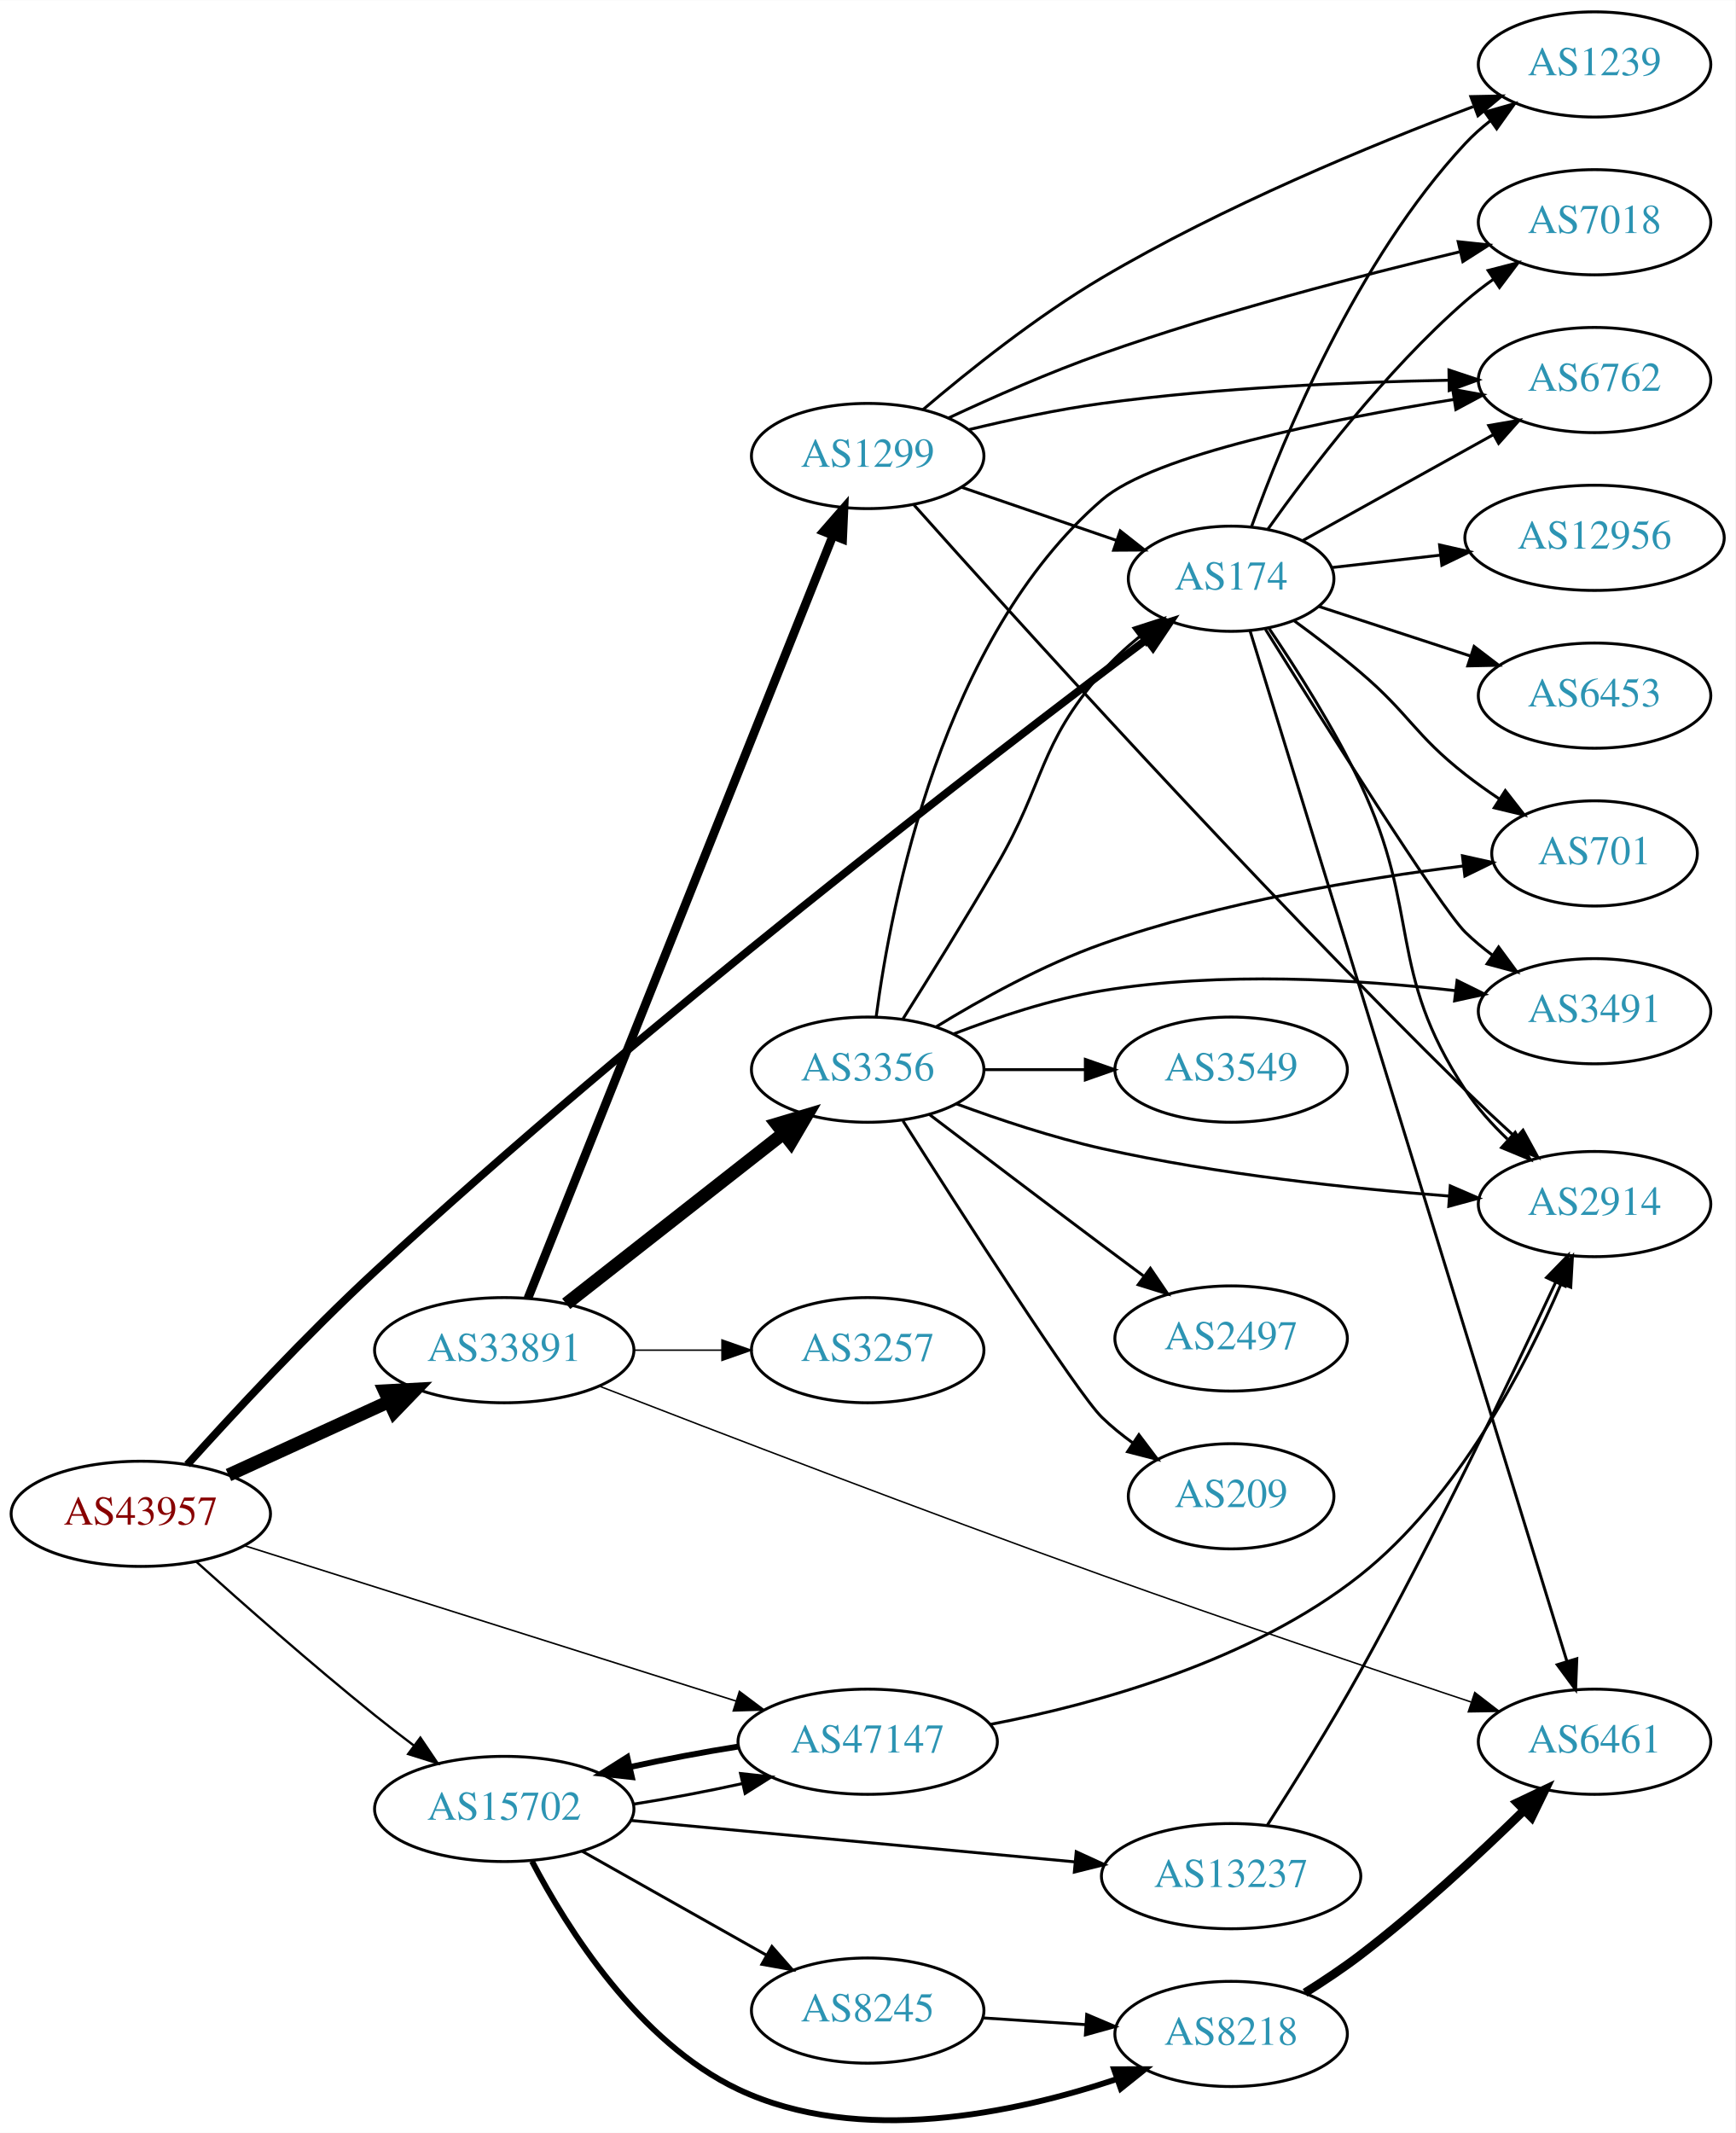
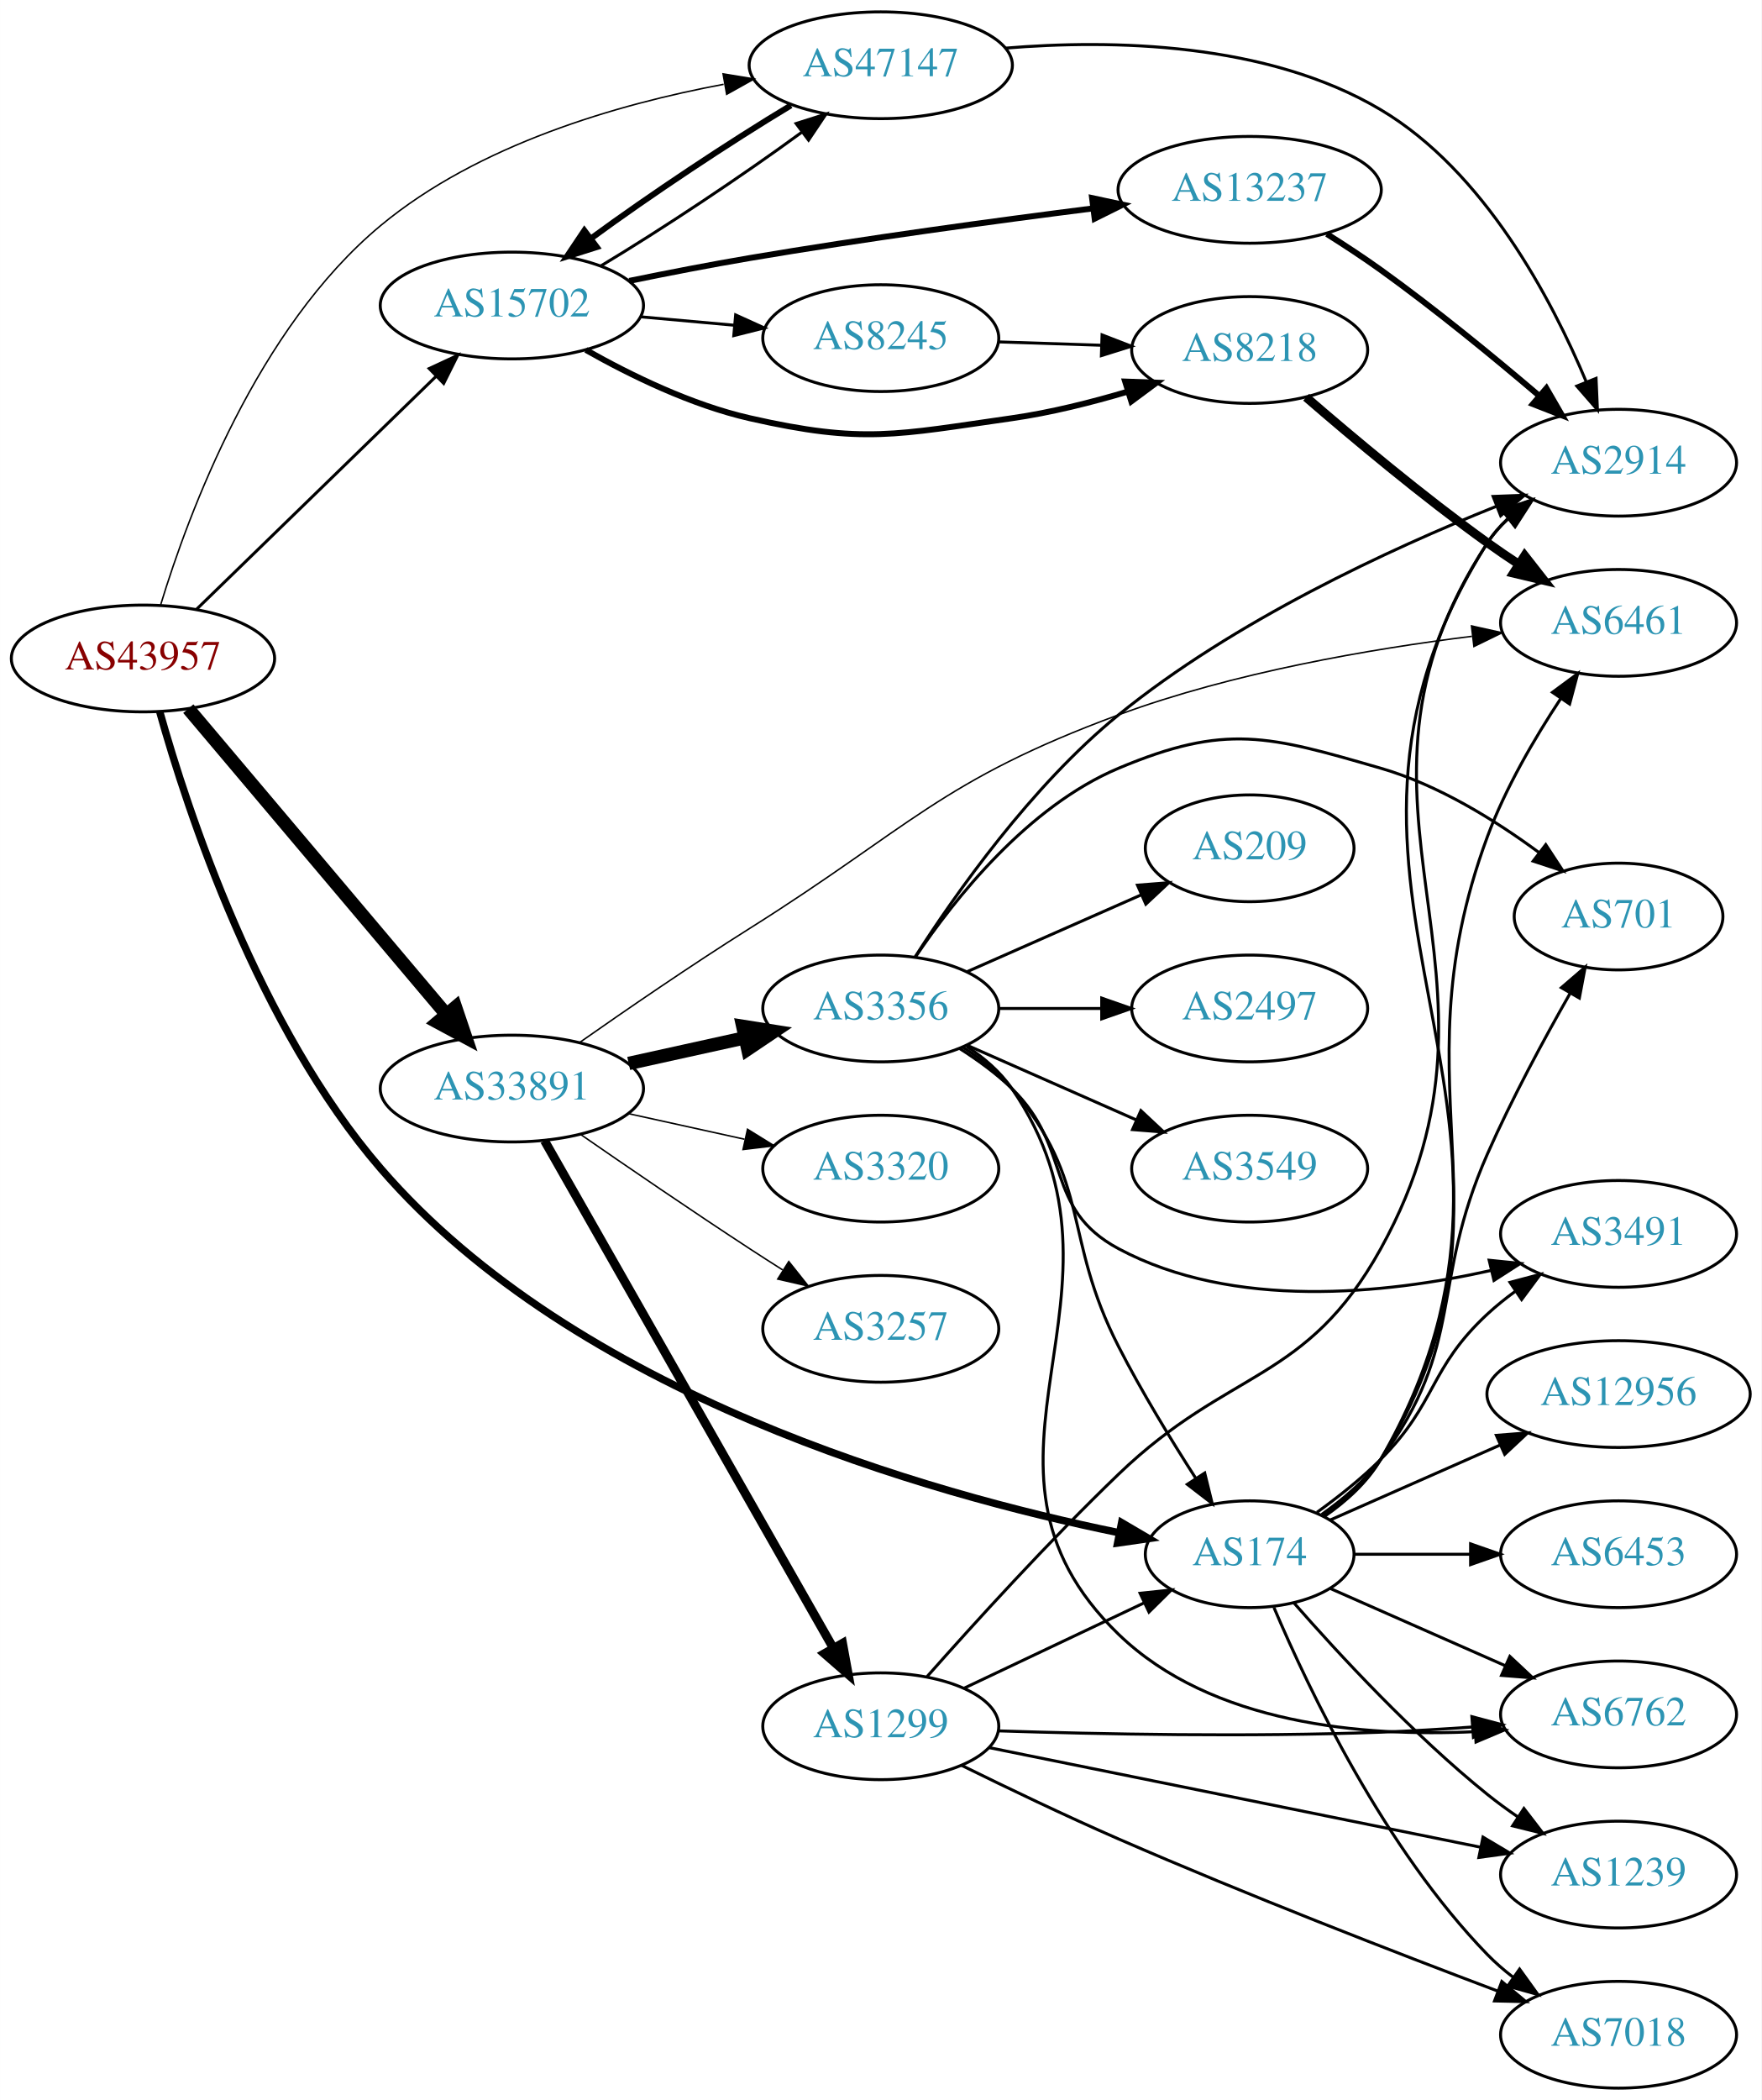
- <svg xmlns="http://www.w3.org/2000/svg" xmlns:xlink="http://www.w3.org/1999/xlink" width="594pt" height="730pt" viewBox="0.00 0.00 593.96 729.84">
-   <g id="graph0" class="graph" transform="scale(1 1) rotate(0) translate(4 725.844)">
-     <polygon fill="white" stroke="none" points="-4,4 -4,-725.844 589.961,-725.844 589.961,4 -4,4" />
+ <svg xmlns="http://www.w3.org/2000/svg" xmlns:xlink="http://www.w3.org/1999/xlink" width="594pt" height="708pt" viewBox="0.00 0.00 593.96 708.00">
+   <g id="graph0" class="graph" transform="scale(1 1) rotate(0) translate(4 704)">
+     <polygon fill="white" stroke="none" points="-4,4 -4,-704 589.961,-704 589.961,4 -4,4" />
    <g id="node1" class="node">
      <g id="a_node1">
        <a xlink:href="/asn/43957" xlink:title="AS43957 ~ WNT Telecommunication GmbH [AT]">
-           <ellipse fill="#ffffff" stroke="black" cx="44.196" cy="-207.844" rx="44.393" ry="18" />
-           <text text-anchor="middle" x="44.196" y="-204.144" font-family="Times,serif" font-size="14.00" fill="#880000">AS43957</text>
+           <ellipse fill="#ffffff" stroke="black" cx="44.196" cy="-482" rx="44.393" ry="18" />
+           <text text-anchor="middle" x="44.196" y="-478.3" font-family="Times,serif" font-size="14.00" fill="#880000">AS43957</text>
        </a>
      </g>
    </g>
    <g id="node2" class="node">
      <g id="a_node2">
        <a xlink:href="/asn/174" xlink:title="AS174 ~ Cogent Communications [US]">
-           <ellipse fill="#ffffff" stroke="black" cx="417.373" cy="-527.844" rx="35.194" ry="18" />
-           <text text-anchor="middle" x="417.373" y="-524.144" font-family="Times,serif" font-size="14.00" fill="#2c94b3">AS174</text>
+           <ellipse fill="#ffffff" stroke="black" cx="417.373" cy="-180" rx="35.194" ry="18" />
+           <text text-anchor="middle" x="417.373" y="-176.3" font-family="Times,serif" font-size="14.00" fill="#2c94b3">AS174</text>
        </a>
      </g>
    </g>
    <g id="edge1" class="edge">
-       <path fill="none" stroke="black" stroke-width="2.647" d="M60.085,-224.666C75.579,-241.875 100.828,-269.096 124.392,-290.844 216.651,-375.993 335.053,-466.945 388.268,-506.938" />
-       <polygon fill="black" stroke="black" stroke-width="2.647" points="386.433,-509.937 396.533,-513.134 390.631,-504.336 386.433,-509.937" />
+       <path fill="none" stroke="black" stroke-width="2.5" d="M49.833,-464.08C59.212,-430.631 83.127,-357.762 124.392,-310 190.198,-233.834 309.351,-200.335 373.206,-187.28" />
+       <polygon fill="black" stroke="black" stroke-width="2.5" points="374.201,-190.652 383.337,-185.286 372.85,-183.783 374.201,-190.652" />
    </g>
    <g id="node3" class="node">
      <g id="a_node3">
        <a xlink:href="/asn/15702" xlink:title="AS15702 ~ Onstage Online GmbH [AT]">
-           <ellipse fill="#ffffff" stroke="black" cx="168.588" cy="-106.844" rx="44.393" ry="18" />
-           <text text-anchor="middle" x="168.588" y="-103.144" font-family="Times,serif" font-size="14.00" fill="#2c94b3">AS15702</text>
+           <ellipse fill="#ffffff" stroke="black" cx="168.588" cy="-601" rx="44.393" ry="18" />
+           <text text-anchor="middle" x="168.588" y="-597.3" font-family="Times,serif" font-size="14.00" fill="#2c94b3">AS15702</text>
        </a>
      </g>
    </g>
    <g id="edge2" class="edge">
-       <path fill="none" stroke="black" stroke-width="0.794" d="M63.092,-191.533C78.92,-177.281 102.789,-156.212 124.392,-138.844 128.665,-135.409 133.252,-131.865 137.784,-128.443" />
-       <polygon fill="black" stroke="black" stroke-width="0.794" points="139.876,-131.249 145.801,-122.466 135.692,-125.637 139.876,-131.249" />
+       <path fill="none" stroke="black" d="M62.214,-498.546C83.195,-518.946 119.012,-553.77 142.986,-577.08" />
+       <polygon fill="black" stroke="black" points="140.71,-579.749 150.32,-584.21 145.59,-574.73 140.71,-579.749" />
    </g>
    <g id="node4" class="node">
      <g id="a_node4">
        <a xlink:href="/asn/33891" xlink:title="AS33891 ~ CORE-BACKBONE GMBH GLOBAL NETWORK [DE]">
-           <ellipse fill="#ffffff" stroke="black" cx="168.588" cy="-263.844" rx="44.393" ry="18" />
-           <text text-anchor="middle" x="168.588" y="-260.144" font-family="Times,serif" font-size="14.00" fill="#2c94b3">AS33891</text>
+           <ellipse fill="#ffffff" stroke="black" cx="168.588" cy="-337" rx="44.393" ry="18" />
+           <text text-anchor="middle" x="168.588" y="-333.3" font-family="Times,serif" font-size="14.00" fill="#2c94b3">AS33891</text>
        </a>
      </g>
    </g>
    <g id="edge3" class="edge">
-       <path fill="none" stroke="black" stroke-width="4.5" d="M74.201,-221.116C90.544,-228.593 111.168,-238.03 128.875,-246.132" />
-       <polygon fill="black" stroke="black" stroke-width="4.5" points="127.635,-249.894 138.367,-250.474 130.912,-242.733 127.635,-249.894" />
+       <path fill="none" stroke="black" stroke-width="4.5" d="M59.475,-465.083C80.917,-439.681 121.563,-391.527 146.448,-362.045" />
+       <polygon fill="black" stroke="black" stroke-width="4.5" points="149.579,-364.44 153.02,-354.259 143.561,-359.361 149.579,-364.44" />
    </g>
    <g id="node5" class="node">
      <g id="a_node5">
        <a xlink:href="/asn/47147" xlink:title="AS47147 ~ ANEXIA Internetdienstleistungs GmbH [AT]">
-           <ellipse fill="#ffffff" stroke="black" cx="292.98" cy="-129.844" rx="44.393" ry="18" />
-           <text text-anchor="middle" x="292.98" y="-126.144" font-family="Times,serif" font-size="14.00" fill="#2c94b3">AS47147</text>
+           <ellipse fill="#ffffff" stroke="black" cx="292.98" cy="-682" rx="44.393" ry="18" />
+           <text text-anchor="middle" x="292.98" y="-678.3" font-family="Times,serif" font-size="14.00" fill="#2c94b3">AS47147</text>
        </a>
      </g>
    </g>
    <g id="edge4" class="edge">
-       <path fill="none" stroke="black" stroke-width="0.529" d="M79.51,-196.999C123.496,-183.096 199.819,-158.973 248.019,-143.739" />
-       <polygon fill="black" stroke="black" stroke-width="0.529" points="249.08,-147.074 257.561,-140.723 246.971,-140.4 249.08,-147.074" />
+       <path fill="none" stroke="black" stroke-width="0.5" d="M50.161,-500.103C59.52,-530.868 82.676,-593.377 124.392,-628 157.255,-655.275 204.161,-668.863 239.996,-675.579" />
+       <polygon fill="black" stroke="black" stroke-width="0.5" points="239.807,-679.099 250.26,-677.374 241.012,-672.204 239.807,-679.099" />
    </g>
    <g id="node6" class="node">
      <g id="a_node6">
-         <a xlink:href="/asn/6453" xlink:title="AS6453 ~ TATA COMMUNICATIONS (AMERICA) INC [US]">
-           <ellipse fill="#ffffff" stroke="black" cx="541.765" cy="-487.844" rx="39.794" ry="18" />
-           <text text-anchor="middle" x="541.765" y="-484.144" font-family="Times,serif" font-size="14.00" fill="#2c94b3">AS6453</text>
+         <a xlink:href="/asn/12956" xlink:title="AS12956 ~ TELXIUS [ES]">
+           <ellipse fill="#ffffff" stroke="black" cx="541.765" cy="-234" rx="44.393" ry="18" />
+           <text text-anchor="middle" x="541.765" y="-230.3" font-family="Times,serif" font-size="14.00" fill="#2c94b3">AS12956</text>
        </a>
      </g>
    </g>
    <g id="edge5" class="edge">
-       <path fill="none" stroke="black" d="M447.378,-518.365C462.86,-513.305 482.185,-506.989 499.232,-501.418" />
-       <polygon fill="black" stroke="black" points="500.542,-504.672 508.96,-498.239 498.367,-498.019 500.542,-504.672" />
+       <path fill="none" stroke="black" d="M444.629,-191.584C461.333,-198.954 483.261,-208.629 501.956,-216.877" />
+       <polygon fill="black" stroke="black" points="500.552,-220.083 511.114,-220.918 503.378,-213.679 500.552,-220.083" />
    </g>
    <g id="node7" class="node">
      <g id="a_node7">
-         <a xlink:href="/asn/1239" xlink:title="AS1239 ~ Sprint [US]">
-           <ellipse fill="#ffffff" stroke="black" cx="541.765" cy="-703.844" rx="39.794" ry="18" />
-           <text text-anchor="middle" x="541.765" y="-700.144" font-family="Times,serif" font-size="14.00" fill="#2c94b3">AS1239</text>
+         <a xlink:href="/asn/6461" xlink:title="AS6461 ~ Zayo Bandwidth [US]">
+           <ellipse fill="#ffffff" stroke="black" cx="541.765" cy="-494" rx="39.794" ry="18" />
+           <text text-anchor="middle" x="541.765" y="-490.3" font-family="Times,serif" font-size="14.00" fill="#2c94b3">AS6461</text>
        </a>
      </g>
    </g>
    <g id="edge6" class="edge">
-       <path fill="none" stroke="black" d="M424.39,-545.75C435.174,-575.74 460.213,-636.774 497.569,-676.844 500.132,-679.594 503.034,-682.174 506.093,-684.566" />
-       <polygon fill="black" stroke="black" points="504.239,-687.542 514.428,-690.445 508.273,-681.821 504.239,-687.542" />
+       <path fill="none" stroke="black" d="M442.4,-192.932C449.626,-197.961 456.874,-204.369 461.569,-212 511.185,-292.656 464.647,-333.212 497.569,-422 503.622,-438.324 513.429,-455.089 522.17,-468.329" />
+       <polygon fill="black" stroke="black" points="519.472,-470.586 527.992,-476.884 525.259,-466.648 519.472,-470.586" />
    </g>
    <g id="node8" class="node">
      <g id="a_node8">
-         <a xlink:href="/asn/701" xlink:title="AS701 ~ UUNET [US]">
-           <ellipse fill="#ffffff" stroke="black" cx="541.765" cy="-433.844" rx="35.194" ry="18" />
-           <text text-anchor="middle" x="541.765" y="-430.144" font-family="Times,serif" font-size="14.00" fill="#2c94b3">AS701</text>
+         <a xlink:href="/asn/6762" xlink:title="AS6762 ~ TELECOM ITALIA SPARKLE S.p.A. [IT]">
+           <ellipse fill="#ffffff" stroke="black" cx="541.765" cy="-126" rx="39.794" ry="18" />
+           <text text-anchor="middle" x="541.765" y="-122.3" font-family="Times,serif" font-size="14.00" fill="#2c94b3">AS6762</text>
        </a>
      </g>
    </g>
    <g id="edge7" class="edge">
-       <path fill="none" stroke="black" d="M439.022,-513.412C446.31,-508.094 454.457,-501.889 461.569,-495.844 478.572,-481.393 480.008,-474.614 497.569,-460.844 501.19,-458.005 505.123,-455.205 509.093,-452.544" />
-       <polygon fill="black" stroke="black" points="511.217,-455.339 517.732,-446.984 507.429,-449.453 511.217,-455.339" />
+       <path fill="none" stroke="black" d="M444.629,-168.416C461.814,-160.833 484.528,-150.812 503.562,-142.414" />
+       <polygon fill="black" stroke="black" points="505.113,-145.555 512.85,-138.316 502.288,-139.151 505.113,-145.555" />
    </g>
    <g id="node9" class="node">
      <g id="a_node9">
        <a xlink:href="/asn/7018" xlink:title="AS7018 ~ AT&amp;T Services, Inc. [US]">
-           <ellipse fill="#ffffff" stroke="black" cx="541.765" cy="-649.844" rx="39.794" ry="18" />
-           <text text-anchor="middle" x="541.765" y="-646.144" font-family="Times,serif" font-size="14.00" fill="#2c94b3">AS7018</text>
+           <ellipse fill="#ffffff" stroke="black" cx="541.765" cy="-18" rx="39.794" ry="18" />
+           <text text-anchor="middle" x="541.765" y="-14.3" font-family="Times,serif" font-size="14.00" fill="#2c94b3">AS7018</text>
        </a>
      </g>
    </g>
    <g id="edge8" class="edge">
-       <path fill="none" stroke="black" d="M429.867,-544.681C444.162,-564.83 470.059,-598.85 497.569,-622.844 500.557,-625.451 503.824,-627.973 507.181,-630.36" />
-       <polygon fill="black" stroke="black" points="505.34,-633.34 515.599,-635.987 509.23,-627.52 505.34,-633.34" />
+       <path fill="none" stroke="black" d="M425.563,-162.025C437.33,-134.318 462.904,-80.652 497.569,-45 500.189,-42.305 503.129,-39.761 506.212,-37.392" />
+       <polygon fill="black" stroke="black" points="508.388,-40.141 514.581,-31.545 504.379,-34.403 508.388,-40.141" />
    </g>
    <g id="node10" class="node">
      <g id="a_node10">
-         <a xlink:href="/asn/6762" xlink:title="AS6762 ~ TELECOM ITALIA SPARKLE S.p.A. [IT]">
-           <ellipse fill="#ffffff" stroke="black" cx="541.765" cy="-595.844" rx="39.794" ry="18" />
-           <text text-anchor="middle" x="541.765" y="-592.144" font-family="Times,serif" font-size="14.00" fill="#2c94b3">AS6762</text>
+         <a xlink:href="/asn/6453" xlink:title="AS6453 ~ TATA COMMUNICATIONS (AMERICA) INC [US]">
+           <ellipse fill="#ffffff" stroke="black" cx="541.765" cy="-180" rx="39.794" ry="18" />
+           <text text-anchor="middle" x="541.765" y="-176.3" font-family="Times,serif" font-size="14.00" fill="#2c94b3">AS6453</text>
        </a>
      </g>
    </g>
    <g id="edge9" class="edge">
-       <path fill="none" stroke="black" d="M441.971,-540.956C460.487,-551.243 486.501,-565.696 507.187,-577.189" />
-       <polygon fill="black" stroke="black" points="505.537,-580.276 515.978,-582.073 508.937,-574.157 505.537,-580.276" />
+       <path fill="none" stroke="black" d="M452.791,-180C464.842,-180 478.618,-180 491.636,-180" />
+       <polygon fill="black" stroke="black" points="491.866,-183.5 501.866,-180 491.866,-176.5 491.866,-183.5" />
    </g>
    <g id="node11" class="node">
      <g id="a_node11">
-         <a xlink:href="/asn/3491" xlink:title="AS3491 ~ PCCW Global, Inc. [US]">
-           <ellipse fill="#ffffff" stroke="black" cx="541.765" cy="-379.844" rx="39.794" ry="18" />
-           <text text-anchor="middle" x="541.765" y="-376.144" font-family="Times,serif" font-size="14.00" fill="#2c94b3">AS3491</text>
+         <a xlink:href="/asn/701" xlink:title="AS701 ~ UUNET [US]">
+           <ellipse fill="#ffffff" stroke="black" cx="541.765" cy="-395" rx="35.194" ry="18" />
+           <text text-anchor="middle" x="541.765" y="-391.3" font-family="Times,serif" font-size="14.00" fill="#2c94b3">AS701</text>
        </a>
      </g>
    </g>
    <g id="edge10" class="edge">
-       <path fill="none" stroke="black" d="M429.133,-510.519C448.716,-479.123 488.959,-415.276 497.569,-406.844 500.402,-404.07 503.568,-401.438 506.864,-398.986" />
-       <polygon fill="black" stroke="black" points="508.93,-401.813 515.206,-393.276 504.977,-396.036 508.93,-401.813" />
+       <path fill="none" stroke="black" d="M441.675,-193.42C448.853,-198.482 456.256,-204.785 461.569,-212 490.323,-251.049 477.987,-270.636 497.569,-315 505.75,-333.535 516.587,-353.596 525.359,-368.992" />
+       <polygon fill="black" stroke="black" points="522.482,-371.009 530.512,-377.92 528.545,-367.51 522.482,-371.009" />
    </g>
    <g id="node12" class="node">
      <g id="a_node12">
-         <a xlink:href="/asn/6461" xlink:title="AS6461 ~ Zayo Bandwidth [US]">
-           <ellipse fill="#ffffff" stroke="black" cx="541.765" cy="-129.844" rx="39.794" ry="18" />
-           <text text-anchor="middle" x="541.765" y="-126.144" font-family="Times,serif" font-size="14.00" fill="#2c94b3">AS6461</text>
+         <a xlink:href="/asn/3491" xlink:title="AS3491 ~ PCCW Global, Inc. [US]">
+           <ellipse fill="#ffffff" stroke="black" cx="541.765" cy="-288" rx="39.794" ry="18" />
+           <text text-anchor="middle" x="541.765" y="-284.3" font-family="Times,serif" font-size="14.00" fill="#2c94b3">AS3491</text>
        </a>
      </g>
    </g>
    <g id="edge11" class="edge">
-       <path fill="none" stroke="black" d="M423.869,-509.97C443.283,-446.84 508.724,-234.037 532.251,-157.531" />
-       <polygon fill="black" stroke="black" points="535.689,-158.257 535.283,-147.67 528.998,-156.199 535.689,-158.257" />
+       <path fill="none" stroke="black" d="M440.049,-194.117C447.271,-199.312 455.114,-205.52 461.569,-212 480.639,-231.146 477.757,-242.621 497.569,-261 500.476,-263.697 503.69,-266.278 507.015,-268.7" />
+       <polygon fill="black" stroke="black" points="505.15,-271.665 515.393,-274.371 509.074,-265.868 505.15,-271.665" />
    </g>
    <g id="node13" class="node">
      <g id="a_node13">
-         <a xlink:href="/asn/12956" xlink:title="AS12956 ~ TELXIUS [ES]">
-           <ellipse fill="#ffffff" stroke="black" cx="541.765" cy="-541.844" rx="44.393" ry="18" />
-           <text text-anchor="middle" x="541.765" y="-538.144" font-family="Times,serif" font-size="14.00" fill="#2c94b3">AS12956</text>
+         <a xlink:href="/asn/1239" xlink:title="AS1239 ~ Sprint [US]">
+           <ellipse fill="#ffffff" stroke="black" cx="541.765" cy="-72" rx="39.794" ry="18" />
+           <text text-anchor="middle" x="541.765" y="-68.3" font-family="Times,serif" font-size="14.00" fill="#2c94b3">AS1239</text>
        </a>
      </g>
    </g>
    <g id="edge12" class="edge">
-       <path fill="none" stroke="black" d="M451.817,-531.67C463.321,-532.986 476.486,-534.492 489.098,-535.934" />
-       <polygon fill="black" stroke="black" points="488.718,-539.414 499.051,-537.073 489.513,-532.459 488.718,-539.414" />
+       <path fill="none" stroke="black" d="M432.246,-163.655C447.316,-146.441 472.594,-119.099 497.569,-99 500.824,-96.38 504.349,-93.808 507.934,-91.354" />
+       <polygon fill="black" stroke="black" points="509.852,-94.281 516.306,-85.879 506.021,-88.423 509.852,-94.281" />
    </g>
    <g id="node14" class="node">
      <g id="a_node14">
        <a xlink:href="/asn/2914" xlink:title="AS2914 ~ NTT America, Inc. [US]">
-           <ellipse fill="#ffffff" stroke="black" cx="541.765" cy="-313.844" rx="39.794" ry="18" />
-           <text text-anchor="middle" x="541.765" y="-310.144" font-family="Times,serif" font-size="14.00" fill="#2c94b3">AS2914</text>
+           <ellipse fill="#ffffff" stroke="black" cx="541.765" cy="-548" rx="39.794" ry="18" />
+           <text text-anchor="middle" x="541.765" y="-544.3" font-family="Times,serif" font-size="14.00" fill="#2c94b3">AS2914</text>
        </a>
      </g>
    </g>
    <g id="edge13" class="edge">
-       <path fill="none" stroke="black" d="M430.318,-510.902C439.686,-497.087 452.597,-476.823 461.569,-457.844 482.653,-413.244 470.395,-394.019 497.569,-352.844 501.532,-346.839 506.634,-341.156 511.933,-336.082" />
-       <polygon fill="black" stroke="black" points="514.604,-338.389 519.729,-329.116 509.94,-333.169 514.604,-338.389" />
-     </g>
-     <g id="edge14" class="edge">
-       <path fill="none" stroke="black" d="M212.739,-108.471C224.891,-110.384 238.085,-112.878 250.157,-115.545" />
-       <polygon fill="black" stroke="black" points="249.455,-118.975 259.987,-117.818 251.032,-112.155 249.455,-118.975" />
+       <path fill="none" stroke="black" d="M442.642,-192.787C449.885,-197.806 457.081,-204.245 461.569,-212 530.819,-331.67 423.65,-404.156 497.569,-521 499.413,-523.915 501.697,-526.568 504.246,-528.972" />
+       <polygon fill="black" stroke="black" points="502.475,-532.031 512.504,-535.447 506.794,-526.523 502.475,-532.031" />
+     </g>
+     <g id="edge16" class="edge">
+       <path fill="none" stroke="black" d="M198.593,-614.356C219.16,-626.683 246.508,-644.857 266.29,-659.381" />
+       <polygon fill="black" stroke="black" points="264.428,-662.359 274.528,-665.558 268.627,-656.759 264.428,-662.359" />
    </g>
    <g id="node15" class="node">
      <g id="a_node15">
-         <a xlink:href="/asn/8245" xlink:title="AS8245 ~ Video-Broadcast GmbH [AT]">
-           <ellipse fill="#ffffff" stroke="black" cx="292.98" cy="-37.844" rx="39.794" ry="18" />
-           <text text-anchor="middle" x="292.98" y="-34.145" font-family="Times,serif" font-size="14.00" fill="#2c94b3">AS8245</text>
-         </a>
-       </g>
-     </g>
-     <g id="edge15" class="edge">
-       <path fill="none" stroke="black" d="M195.246,-92.38C213.603,-82.031 238.49,-68 258.424,-56.762" />
-       <polygon fill="black" stroke="black" points="260.201,-59.779 267.193,-51.819 256.763,-53.681 260.201,-59.779" />
+         <a xlink:href="/asn/8218" xlink:title="AS8218 ~ legacy Neotelecoms [FR]">
+           <ellipse fill="#ffffff" stroke="black" cx="417.373" cy="-586" rx="39.794" ry="18" />
+           <text text-anchor="middle" x="417.373" y="-582.3" font-family="Times,serif" font-size="14.00" fill="#2c94b3">AS8218</text>
+         </a>
+       </g>
+     </g>
+     <g id="edge14" class="edge">
+       <path fill="none" stroke="black" stroke-width="2" d="M193.515,-586.033C208.713,-577.429 229.156,-567.465 248.784,-563 287.091,-554.285 298.283,-557.467 337.176,-563 350.151,-564.846 363.971,-568.312 376.375,-572.004" />
+       <polygon fill="black" stroke="black" stroke-width="2" points="375.387,-575.362 385.975,-574.986 377.464,-568.677 375.387,-575.362" />
    </g>
    <g id="node16" class="node">
      <g id="a_node16">
-         <a xlink:href="/asn/8218" xlink:title="AS8218 ~ legacy Neotelecoms [FR]">
-           <ellipse fill="#ffffff" stroke="black" cx="417.373" cy="-29.845" rx="39.794" ry="18" />
-           <text text-anchor="middle" x="417.373" y="-26.145" font-family="Times,serif" font-size="14.00" fill="#2c94b3">AS8218</text>
-         </a>
-       </g>
-     </g>
-     <g id="edge16" class="edge">
-       <path fill="none" stroke="black" stroke-width="2" d="M178.085,-88.936C190.133,-65.908 214.583,-26.967 248.784,-10.845 290.062,8.614 343.192,-2.661 378.446,-14.461" />
-       <polygon fill="black" stroke="black" stroke-width="2" points="377.295,-17.767 387.89,-17.778 379.615,-11.162 377.295,-17.767" />
+         <a xlink:href="/asn/13237" xlink:title="AS13237 ~ European Backbone of AS13237 [DE]">
+           <ellipse fill="#ffffff" stroke="black" cx="417.373" cy="-640" rx="44.393" ry="18" />
+           <text text-anchor="middle" x="417.373" y="-636.3" font-family="Times,serif" font-size="14.00" fill="#2c94b3">AS13237</text>
+         </a>
+       </g>
+     </g>
+     <g id="edge15" class="edge">
+       <path fill="none" stroke="black" stroke-width="2" d="M208.168,-609.301C221.051,-611.938 235.508,-614.75 248.784,-617 287.489,-623.559 331.466,-629.539 364.657,-633.757" />
+       <polygon fill="black" stroke="black" stroke-width="2" points="364.235,-637.231 374.594,-635.008 365.109,-630.286 364.235,-637.231" />
    </g>
    <g id="node17" class="node">
      <g id="a_node17">
-         <a xlink:href="/asn/13237" xlink:title="AS13237 ~ European Backbone of AS13237 [DE]">
-           <ellipse fill="#ffffff" stroke="black" cx="417.373" cy="-83.844" rx="44.393" ry="18" />
-           <text text-anchor="middle" x="417.373" y="-80.144" font-family="Times,serif" font-size="14.00" fill="#2c94b3">AS13237</text>
+         <a xlink:href="/asn/8245" xlink:title="AS8245 ~ Video-Broadcast GmbH [AT]">
+           <ellipse fill="#ffffff" stroke="black" cx="292.98" cy="-590" rx="39.794" ry="18" />
+           <text text-anchor="middle" x="292.98" y="-586.3" font-family="Times,serif" font-size="14.00" fill="#2c94b3">AS8245</text>
        </a>
      </g>
    </g>
    <g id="edge17" class="edge">
-       <path fill="none" stroke="black" d="M211.732,-102.917C253.75,-99.001 318.397,-92.976 363.76,-88.748" />
-       <polygon fill="black" stroke="black" points="364.358,-92.207 373.99,-87.794 363.708,-85.238 364.358,-92.207" />
-     </g>
-     <g id="edge25" class="edge">
-       <path fill="none" stroke="black" stroke-width="0.5" d="M201.203,-251.509C241.129,-236.018 312.004,-208.809 373.176,-186.844 416.087,-171.437 465.545,-154.745 499.551,-143.431" />
-       <polygon fill="black" stroke="black" stroke-width="0.5" points="500.761,-146.717 509.149,-140.244 498.555,-140.074 500.761,-146.717" />
+       <path fill="none" stroke="black" d="M212.052,-597.184C222.201,-596.271 233.111,-595.291 243.508,-594.356" />
+       <polygon fill="black" stroke="black" points="244.041,-597.823 253.687,-593.442 243.414,-590.851 244.041,-597.823" />
+     </g>
+     <g id="edge26" class="edge">
+       <path fill="none" stroke="black" stroke-width="0.5" d="M191.487,-352.572C207.228,-363.607 229.065,-378.594 248.784,-391 302.852,-425.016 313.254,-440.868 373.176,-463 411.914,-477.307 458.223,-485.228 492.335,-489.474" />
+       <polygon fill="black" stroke="black" stroke-width="0.5" points="492.166,-492.978 502.508,-490.677 492.988,-486.027 492.166,-492.978" />
    </g>
    <g id="node18" class="node">
      <g id="a_node18">
-         <a xlink:href="/asn/3257" xlink:title="AS3257 ~ GTT [DE]">
-           <ellipse fill="#ffffff" stroke="black" cx="292.98" cy="-263.844" rx="39.794" ry="18" />
-           <text text-anchor="middle" x="292.98" y="-260.144" font-family="Times,serif" font-size="14.00" fill="#2c94b3">AS3257</text>
-         </a>
-       </g>
-     </g>
-     <g id="edge22" class="edge">
-       <path fill="none" stroke="black" stroke-width="0.5" d="M213.084,-263.844C222.773,-263.844 233.11,-263.844 243.002,-263.844" />
-       <polygon fill="black" stroke="black" stroke-width="0.5" points="243.105,-267.345 253.105,-263.844 243.105,-260.345 243.105,-267.345" />
+         <a xlink:href="/asn/3356" xlink:title="AS3356 ~ Level 3 Parent, LLC [US]">
+           <ellipse fill="#ffffff" stroke="black" cx="292.98" cy="-364" rx="39.794" ry="18" />
+           <text text-anchor="middle" x="292.98" y="-360.3" font-family="Times,serif" font-size="14.00" fill="#2c94b3">AS3356</text>
+         </a>
+       </g>
+     </g>
+     <g id="edge23" class="edge">
+       <path fill="none" stroke="black" stroke-width="4.5" d="M207.978,-345.469C220.369,-348.202 234.216,-351.257 247.036,-354.085" />
+       <polygon fill="black" stroke="black" stroke-width="4.5" points="246.438,-357.985 257.051,-356.295 248.134,-350.295 246.438,-357.985" />
    </g>
    <g id="node19" class="node">
      <g id="a_node19">
-         <a xlink:href="/asn/3356" xlink:title="AS3356 ~ Level 3 Parent, LLC [US]">
-           <ellipse fill="#ffffff" stroke="black" cx="292.98" cy="-359.844" rx="39.794" ry="18" />
-           <text text-anchor="middle" x="292.98" y="-356.144" font-family="Times,serif" font-size="14.00" fill="#2c94b3">AS3356</text>
-         </a>
-       </g>
-     </g>
-     <g id="edge23" class="edge">
-       <path fill="none" stroke="black" stroke-width="4.5" d="M189.799,-279.697C210.117,-295.634 241.59,-320.32 264.238,-338.085" />
-       <polygon fill="black" stroke="black" stroke-width="4.5" points="261.847,-341.214 272.146,-344.287 266.708,-335.017 261.847,-341.214" />
+         <a xlink:href="/asn/3257" xlink:title="AS3257 ~ GTT [DE]">
+           <ellipse fill="#ffffff" stroke="black" cx="292.98" cy="-256" rx="39.794" ry="18" />
+           <text text-anchor="middle" x="292.98" y="-252.3" font-family="Times,serif" font-size="14.00" fill="#2c94b3">AS3257</text>
+         </a>
+       </g>
+     </g>
+     <g id="edge24" class="edge">
+       <path fill="none" stroke="black" stroke-width="0.5" d="M191.619,-321.633C207.421,-310.695 229.278,-295.739 248.784,-283 252.366,-280.661 256.137,-278.241 259.897,-275.856" />
+       <polygon fill="black" stroke="black" stroke-width="0.5" points="261.959,-278.693 268.558,-270.404 258.23,-272.769 261.959,-278.693" />
    </g>
    <g id="node20" class="node">
      <g id="a_node20">
        <a xlink:href="/asn/1299" xlink:title="AS1299 ~ Telia Carrier [EU]">
-           <ellipse fill="#ffffff" stroke="black" cx="292.98" cy="-569.844" rx="39.794" ry="18" />
-           <text text-anchor="middle" x="292.98" y="-566.144" font-family="Times,serif" font-size="14.00" fill="#2c94b3">AS1299</text>
-         </a>
-       </g>
-     </g>
-     <g id="edge24" class="edge">
-       <path fill="none" stroke="black" stroke-width="3" d="M176.698,-281.619C197.189,-332.85 256.473,-481.069 281.077,-542.585" />
-       <polygon fill="black" stroke="black" stroke-width="3" points="277.888,-544.036 284.851,-552.021 284.387,-541.436 277.888,-544.036" />
-     </g>
-     <g id="edge19" class="edge">
-       <path fill="none" stroke="black" stroke-width="2" d="M248.533,-128.171C236.609,-126.287 223.699,-123.849 211.843,-121.239" />
-       <polygon fill="black" stroke="black" stroke-width="2" points="212.276,-117.747 201.745,-118.911 210.703,-124.568 212.276,-117.747" />
-     </g>
-     <g id="edge18" class="edge">
-       <path fill="none" stroke="black" d="M334.935,-135.774C371.374,-142.782 424.488,-157.435 461.569,-186.844 494.895,-213.276 517.984,-257.834 530.3,-286.529" />
-       <polygon fill="black" stroke="black" points="527.146,-288.062 534.206,-295.961 533.614,-285.383 527.146,-288.062" />
-     </g>
-     <g id="edge20" class="edge">
-       <path fill="none" stroke="black" d="M332.37,-35.335C343.54,-34.605 355.892,-33.798 367.61,-33.032" />
-       <polygon fill="black" stroke="black" points="367.948,-36.517 377.698,-32.372 367.491,-29.532 367.948,-36.517" />
-     </g>
-     <g id="edge21" class="edge">
-       <path fill="none" stroke="black" stroke-width="3" d="M442.67,-43.929C448.981,-47.883 455.662,-52.339 461.569,-56.844 481.445,-72.007 502.161,-91.243 517.418,-106.162" />
-       <polygon fill="black" stroke="black" stroke-width="3" points="515.294,-108.983 524.866,-113.525 520.216,-104.006 515.294,-108.983" />
-     </g>
-     <g id="edge39" class="edge">
-       <path fill="none" stroke="black" d="M429.845,-101.411C438.831,-115.407 451.459,-135.61 461.569,-153.844 487.039,-199.782 513.493,-255.016 528.467,-287.107" />
-       <polygon fill="black" stroke="black" points="525.344,-288.692 532.731,-296.287 531.692,-285.743 525.344,-288.692" />
-     </g>
-     <g id="edge30" class="edge">
-       <path fill="none" stroke="black" d="M305.071,-377.236C313.957,-391.305 326.635,-411.691 337.176,-429.844 353.956,-458.739 351.238,-470.642 373.176,-495.844 376.93,-500.156 381.36,-504.236 385.928,-507.949" />
-       <polygon fill="black" stroke="black" points="384.099,-510.955 394.183,-514.206 388.328,-505.376 384.099,-510.955" />
-     </g>
-     <g id="edge29" class="edge">
-       <path fill="none" stroke="black" d="M316.311,-374.445C331.71,-383.881 352.971,-395.693 373.176,-402.844 413.748,-417.204 462.318,-425.253 496.699,-429.528" />
-       <polygon fill="black" stroke="black" points="496.547,-433.034 506.889,-430.736 497.371,-426.083 496.547,-433.034" />
-     </g>
-     <g id="edge31" class="edge">
-       <path fill="none" stroke="black" d="M295.903,-378.054C300.993,-416.764 318.427,-507.55 373.176,-554.844 391.066,-570.298 450.608,-582.282 493.636,-589.2" />
-       <polygon fill="black" stroke="black" points="493.216,-592.677 503.637,-590.765 494.298,-585.761 493.216,-592.677" />
-     </g>
-     <g id="edge33" class="edge">
-       <path fill="none" stroke="black" d="M322.357,-372.053C337.195,-377.781 355.836,-383.97 373.176,-386.844 413.661,-393.556 460.357,-390.757 494.159,-386.885" />
-       <polygon fill="black" stroke="black" points="494.711,-390.344 504.214,-385.658 493.863,-383.395 494.711,-390.344" />
-     </g>
-     <g id="edge32" class="edge">
-       <path fill="none" stroke="black" d="M323.256,-348.175C338.011,-342.729 356.309,-336.629 373.176,-332.844 412.663,-323.984 458.358,-319.153 492.05,-316.583" />
-       <polygon fill="black" stroke="black" points="492.379,-320.068 502.101,-315.856 491.874,-313.087 492.379,-320.068" />
+           <ellipse fill="#ffffff" stroke="black" cx="292.98" cy="-122" rx="39.794" ry="18" />
+           <text text-anchor="middle" x="292.98" y="-118.3" font-family="Times,serif" font-size="14.00" fill="#2c94b3">AS1299</text>
+         </a>
+       </g>
+     </g>
+     <g id="edge25" class="edge">
+       <path fill="none" stroke="black" stroke-width="3" d="M179.604,-319.406C201.084,-281.673 251.677,-192.798 276.998,-148.319" />
+       <polygon fill="black" stroke="black" stroke-width="3" points="280.092,-149.958 281.998,-139.536 274.009,-146.495 280.092,-149.958" />
    </g>
    <g id="node21" class="node">
      <g id="a_node21">
-         <a xlink:href="/asn/2497" xlink:title="AS2497 ~ Internet Initiative Japan Inc. [JP]">
-           <ellipse fill="#ffffff" stroke="black" cx="417.373" cy="-267.844" rx="39.794" ry="18" />
-           <text text-anchor="middle" x="417.373" y="-264.144" font-family="Times,serif" font-size="14.00" fill="#2c94b3">AS2497</text>
-         </a>
-       </g>
-     </g>
-     <g id="edge26" class="edge">
-       <path fill="none" stroke="black" d="M314.117,-344.495C330.096,-332.337 353.021,-314.945 373.176,-299.844 377.751,-296.417 382.61,-292.798 387.354,-289.275" />
-       <polygon fill="black" stroke="black" points="389.736,-291.866 395.685,-283.1 385.568,-286.243 389.736,-291.866" />
+         <a xlink:href="/asn/3320" xlink:title="AS3320 ~ DTAG [DE]">
+           <ellipse fill="#ffffff" stroke="black" cx="292.98" cy="-310" rx="39.794" ry="18" />
+           <text text-anchor="middle" x="292.98" y="-306.3" font-family="Times,serif" font-size="14.00" fill="#2c94b3">AS3320</text>
+         </a>
+       </g>
+     </g>
+     <g id="edge27" class="edge">
+       <path fill="none" stroke="black" stroke-width="0.5" d="M207.978,-328.531C220.369,-325.798 234.216,-322.743 247.036,-319.915" />
+       <polygon fill="black" stroke="black" stroke-width="0.5" points="248.04,-323.278 257.051,-317.705 246.532,-316.442 248.04,-323.278" />
+     </g>
+     <g id="edge21" class="edge">
+       <path fill="none" stroke="black" stroke-width="2" d="M262.662,-668.456C242.147,-656.142 215.001,-638.097 195.323,-623.652" />
+       <polygon fill="black" stroke="black" stroke-width="2" points="197.225,-620.703 187.124,-617.506 193.027,-626.304 197.225,-620.703" />
+     </g>
+     <g id="edge20" class="edge">
+       <path fill="none" stroke="black" d="M334.881,-687.762C370.795,-690.738 423.153,-689.842 461.569,-667 496.487,-646.238 519.131,-603.37 530.921,-575.157" />
+       <polygon fill="black" stroke="black" points="534.18,-576.433 534.641,-565.849 527.679,-573.836 534.18,-576.433" />
+     </g>
+     <g id="edge18" class="edge">
+       <path fill="none" stroke="black" stroke-width="3" d="M436.404,-570.074C452.121,-556.469 475.755,-536.67 497.569,-521 500.962,-518.562 504.575,-516.104 508.21,-513.717" />
+       <polygon fill="black" stroke="black" stroke-width="3" points="510.107,-516.658 516.639,-508.317 506.331,-510.764 510.107,-516.658" />
+     </g>
+     <g id="edge19" class="edge">
+       <path fill="none" stroke="black" stroke-width="2" d="M443.402,-625.115C449.449,-621.312 455.823,-617.128 461.569,-613 479.974,-599.778 499.675,-583.617 514.823,-570.717" />
+       <polygon fill="black" stroke="black" stroke-width="2" points="517.427,-573.096 522.734,-563.926 512.867,-567.785 517.427,-573.096" />
+     </g>
+     <g id="edge22" class="edge">
+       <path fill="none" stroke="black" d="M332.706,-588.734C343.644,-588.377 355.695,-587.983 367.161,-587.608" />
+       <polygon fill="black" stroke="black" points="367.598,-591.096 377.479,-587.271 367.37,-584.1 367.598,-591.096" />
+     </g>
+     <g id="edge33" class="edge">
+       <path fill="none" stroke="black" d="M320.678,-350.921C326.674,-347.063 332.606,-342.401 337.176,-337 364.206,-305.055 354.127,-287.259 373.176,-250 380.941,-234.814 390.863,-218.561 399.239,-205.542" />
+       <polygon fill="black" stroke="black" points="402.214,-207.387 404.745,-197.099 396.351,-203.563 402.214,-207.387" />
+     </g>
+     <g id="edge29" class="edge">
+       <path fill="none" stroke="black" d="M321.919,-351.234C327.729,-347.409 333.266,-342.683 337.176,-337 384.412,-268.353 313.277,-210.928 373.176,-153 404.546,-122.663 455.697,-118.388 493.25,-120.175" />
+       <polygon fill="black" stroke="black" points="493.252,-123.682 503.453,-120.823 493.695,-116.696 493.252,-123.682" />
+     </g>
+     <g id="edge32" class="edge">
+       <path fill="none" stroke="black" d="M304.589,-381.24C317.84,-400.937 342.541,-432.108 373.176,-445 409.386,-460.238 423.83,-455.916 461.569,-445 481.024,-439.372 500.295,-427.385 514.956,-416.558" />
+       <polygon fill="black" stroke="black" points="517.215,-419.236 523.022,-410.375 512.956,-413.681 517.215,-419.236" />
+     </g>
+     <g id="edge34" class="edge">
+       <path fill="none" stroke="black" d="M319.509,-350.538C325.672,-346.638 331.974,-342.052 337.176,-337 357.87,-316.906 347.745,-296.61 373.176,-283 411.834,-262.311 463.021,-267.7 498.609,-275.641" />
+       <polygon fill="black" stroke="black" points="498.125,-279.124 508.665,-278.045 499.753,-272.316 498.125,-279.124" />
+     </g>
+     <g id="edge35" class="edge">
+       <path fill="none" stroke="black" d="M304.478,-381.267C318.151,-402.635 343.805,-439.115 373.176,-463 412.045,-494.607 464.585,-518.88 500.409,-533.245" />
+       <polygon fill="black" stroke="black" points="499.457,-536.631 510.044,-537.031 502.017,-530.116 499.457,-536.631" />
    </g>
    <g id="node22" class="node">
      <g id="a_node22">
-         <a xlink:href="/asn/209" xlink:title="AS209 ~ CenturyLink Communications, LLC [US]">
-           <ellipse fill="#ffffff" stroke="black" cx="417.373" cy="-213.844" rx="35.194" ry="18" />
-           <text text-anchor="middle" x="417.373" y="-210.144" font-family="Times,serif" font-size="14.00" fill="#2c94b3">AS209</text>
-         </a>
-       </g>
-     </g>
-     <g id="edge27" class="edge">
-       <path fill="none" stroke="black" d="M305.061,-342.322C324.776,-311.28 364.678,-249.103 373.176,-240.844 376.403,-237.709 380.053,-234.753 383.831,-232.03" />
-       <polygon fill="black" stroke="black" points="385.81,-234.917 392.191,-226.459 381.928,-229.092 385.81,-234.917" />
+         <a xlink:href="/asn/2497" xlink:title="AS2497 ~ Internet Initiative Japan Inc. [JP]">
+           <ellipse fill="#ffffff" stroke="black" cx="417.373" cy="-364" rx="39.794" ry="18" />
+           <text text-anchor="middle" x="417.373" y="-360.3" font-family="Times,serif" font-size="14.00" fill="#2c94b3">AS2497</text>
+         </a>
+       </g>
+     </g>
+     <g id="edge28" class="edge">
+       <path fill="none" stroke="black" d="M332.706,-364C343.644,-364 355.695,-364 367.161,-364" />
+       <polygon fill="black" stroke="black" points="367.479,-367.5 377.479,-364 367.479,-360.5 367.479,-367.5" />
    </g>
    <g id="node23" class="node">
      <g id="a_node23">
        <a xlink:href="/asn/3549" xlink:title="AS3549 ~ Level 3 Parent, LLC [US]">
-           <ellipse fill="#ffffff" stroke="black" cx="417.373" cy="-359.844" rx="39.794" ry="18" />
-           <text text-anchor="middle" x="417.373" y="-356.144" font-family="Times,serif" font-size="14.00" fill="#2c94b3">AS3549</text>
-         </a>
-       </g>
-     </g>
-     <g id="edge28" class="edge">
-       <path fill="none" stroke="black" d="M332.706,-359.844C343.644,-359.844 355.695,-359.844 367.161,-359.844" />
-       <polygon fill="black" stroke="black" points="367.479,-363.345 377.479,-359.844 367.479,-356.345 367.479,-363.345" />
+           <ellipse fill="#ffffff" stroke="black" cx="417.373" cy="-310" rx="39.794" ry="18" />
+           <text text-anchor="middle" x="417.373" y="-306.3" font-family="Times,serif" font-size="14.00" fill="#2c94b3">AS3549</text>
+         </a>
+       </g>
+     </g>
+     <g id="edge30" class="edge">
+       <path fill="none" stroke="black" d="M322.06,-351.611C339.008,-344.134 360.805,-334.517 379.174,-326.412" />
+       <polygon fill="black" stroke="black" points="380.688,-329.57 388.424,-322.331 377.862,-323.166 380.688,-329.57" />
+     </g>
+     <g id="node24" class="node">
+       <g id="a_node24">
+         <a xlink:href="/asn/209" xlink:title="AS209 ~ CenturyLink Communications, LLC [US]">
+           <ellipse fill="#ffffff" stroke="black" cx="417.373" cy="-418" rx="35.194" ry="18" />
+           <text text-anchor="middle" x="417.373" y="-414.3" font-family="Times,serif" font-size="14.00" fill="#2c94b3">AS209</text>
+         </a>
+       </g>
+     </g>
+     <g id="edge31" class="edge">
+       <path fill="none" stroke="black" d="M322.06,-376.389C339.488,-384.078 362.045,-394.031 380.729,-402.274" />
+       <polygon fill="black" stroke="black" points="379.537,-405.573 390.099,-406.408 382.362,-399.169 379.537,-405.573" />
    </g>
    <g id="edge37" class="edge">
-       <path fill="none" stroke="black" d="M325.182,-559.137C341.285,-553.611 361.07,-546.822 378.091,-540.981" />
-       <polygon fill="black" stroke="black" points="379.422,-544.225 387.745,-537.668 377.15,-537.604 379.422,-544.225" />
-     </g>
-     <g id="edge34" class="edge">
-       <path fill="none" stroke="black" d="M311.942,-585.749C327.425,-598.937 350.762,-617.604 373.176,-630.844 414.46,-655.231 465.387,-676.26 500.195,-689.4" />
-       <polygon fill="black" stroke="black" points="499.415,-692.844 510.007,-693.056 501.859,-686.284 499.415,-692.844" />
+       <path fill="none" stroke="black" d="M321.143,-134.872C339.058,-143.361 362.677,-154.555 381.911,-163.669" />
+       <polygon fill="black" stroke="black" points="380.422,-166.836 390.957,-167.956 383.419,-160.511 380.422,-166.836" />
+     </g>
+     <g id="edge36" class="edge">
+       <path fill="none" stroke="black" d="M332.601,-120.45C366.578,-119.347 417.372,-118.328 461.569,-120 471.593,-120.379 482.315,-121.027 492.53,-121.761" />
+       <polygon fill="black" stroke="black" points="492.295,-125.253 502.53,-122.517 492.822,-118.273 492.295,-125.253" />
+     </g>
+     <g id="edge40" class="edge">
+       <path fill="none" stroke="black" d="M320.159,-108.853C335.485,-101.304 355.284,-91.804 373.176,-84 416.351,-65.17 466.74,-45.648 500.905,-32.769" />
+       <polygon fill="black" stroke="black" points="502.394,-35.948 510.526,-29.156 499.933,-29.395 502.394,-35.948" />
+     </g>
+     <g id="edge39" class="edge">
+       <path fill="none" stroke="black" d="M329.601,-114.783C373.25,-105.939 447.281,-90.941 495.079,-81.256" />
+       <polygon fill="black" stroke="black" points="496.049,-84.631 505.155,-79.215 494.659,-77.77 496.049,-84.631" />
    </g>
    <g id="edge38" class="edge">
-       <path fill="none" stroke="black" d="M320.689,-582.879C335.851,-589.965 355.315,-598.542 373.176,-604.844 413.855,-619.199 461.457,-631.574 495.512,-639.693" />
-       <polygon fill="black" stroke="black" points="495.088,-643.188 505.624,-642.073 496.692,-636.375 495.088,-643.188" />
-     </g>
-     <g id="edge36" class="edge">
-       <path fill="none" stroke="black" d="M327.655,-578.873C341.636,-582.261 358.088,-585.786 373.176,-587.844 412.932,-593.268 458.427,-595.172 491.974,-595.772" />
-       <polygon fill="black" stroke="black" points="491.931,-599.272 501.982,-595.92 492.034,-592.273 491.931,-599.272" />
-     </g>
-     <g id="edge35" class="edge">
-       <path fill="none" stroke="black" d="M308.851,-553.068C341.87,-516.029 424.186,-424.837 497.569,-352.844 503.023,-347.493 509.024,-341.901 514.774,-336.676" />
-       <polygon fill="black" stroke="black" points="517.285,-339.124 522.382,-329.836 512.605,-333.918 517.285,-339.124" />
+       <path fill="none" stroke="black" d="M308.642,-138.808C324.16,-156.336 349.616,-184.361 373.176,-207 410.535,-242.897 436.485,-237.667 461.569,-283 513.362,-376.607 438.839,-431.581 497.569,-521 499.462,-523.883 501.781,-526.514 504.352,-528.903" />
+       <polygon fill="black" stroke="black" points="502.605,-531.978 512.648,-535.355 506.903,-526.453 502.605,-531.978" />
    </g>
  </g>
</svg>
